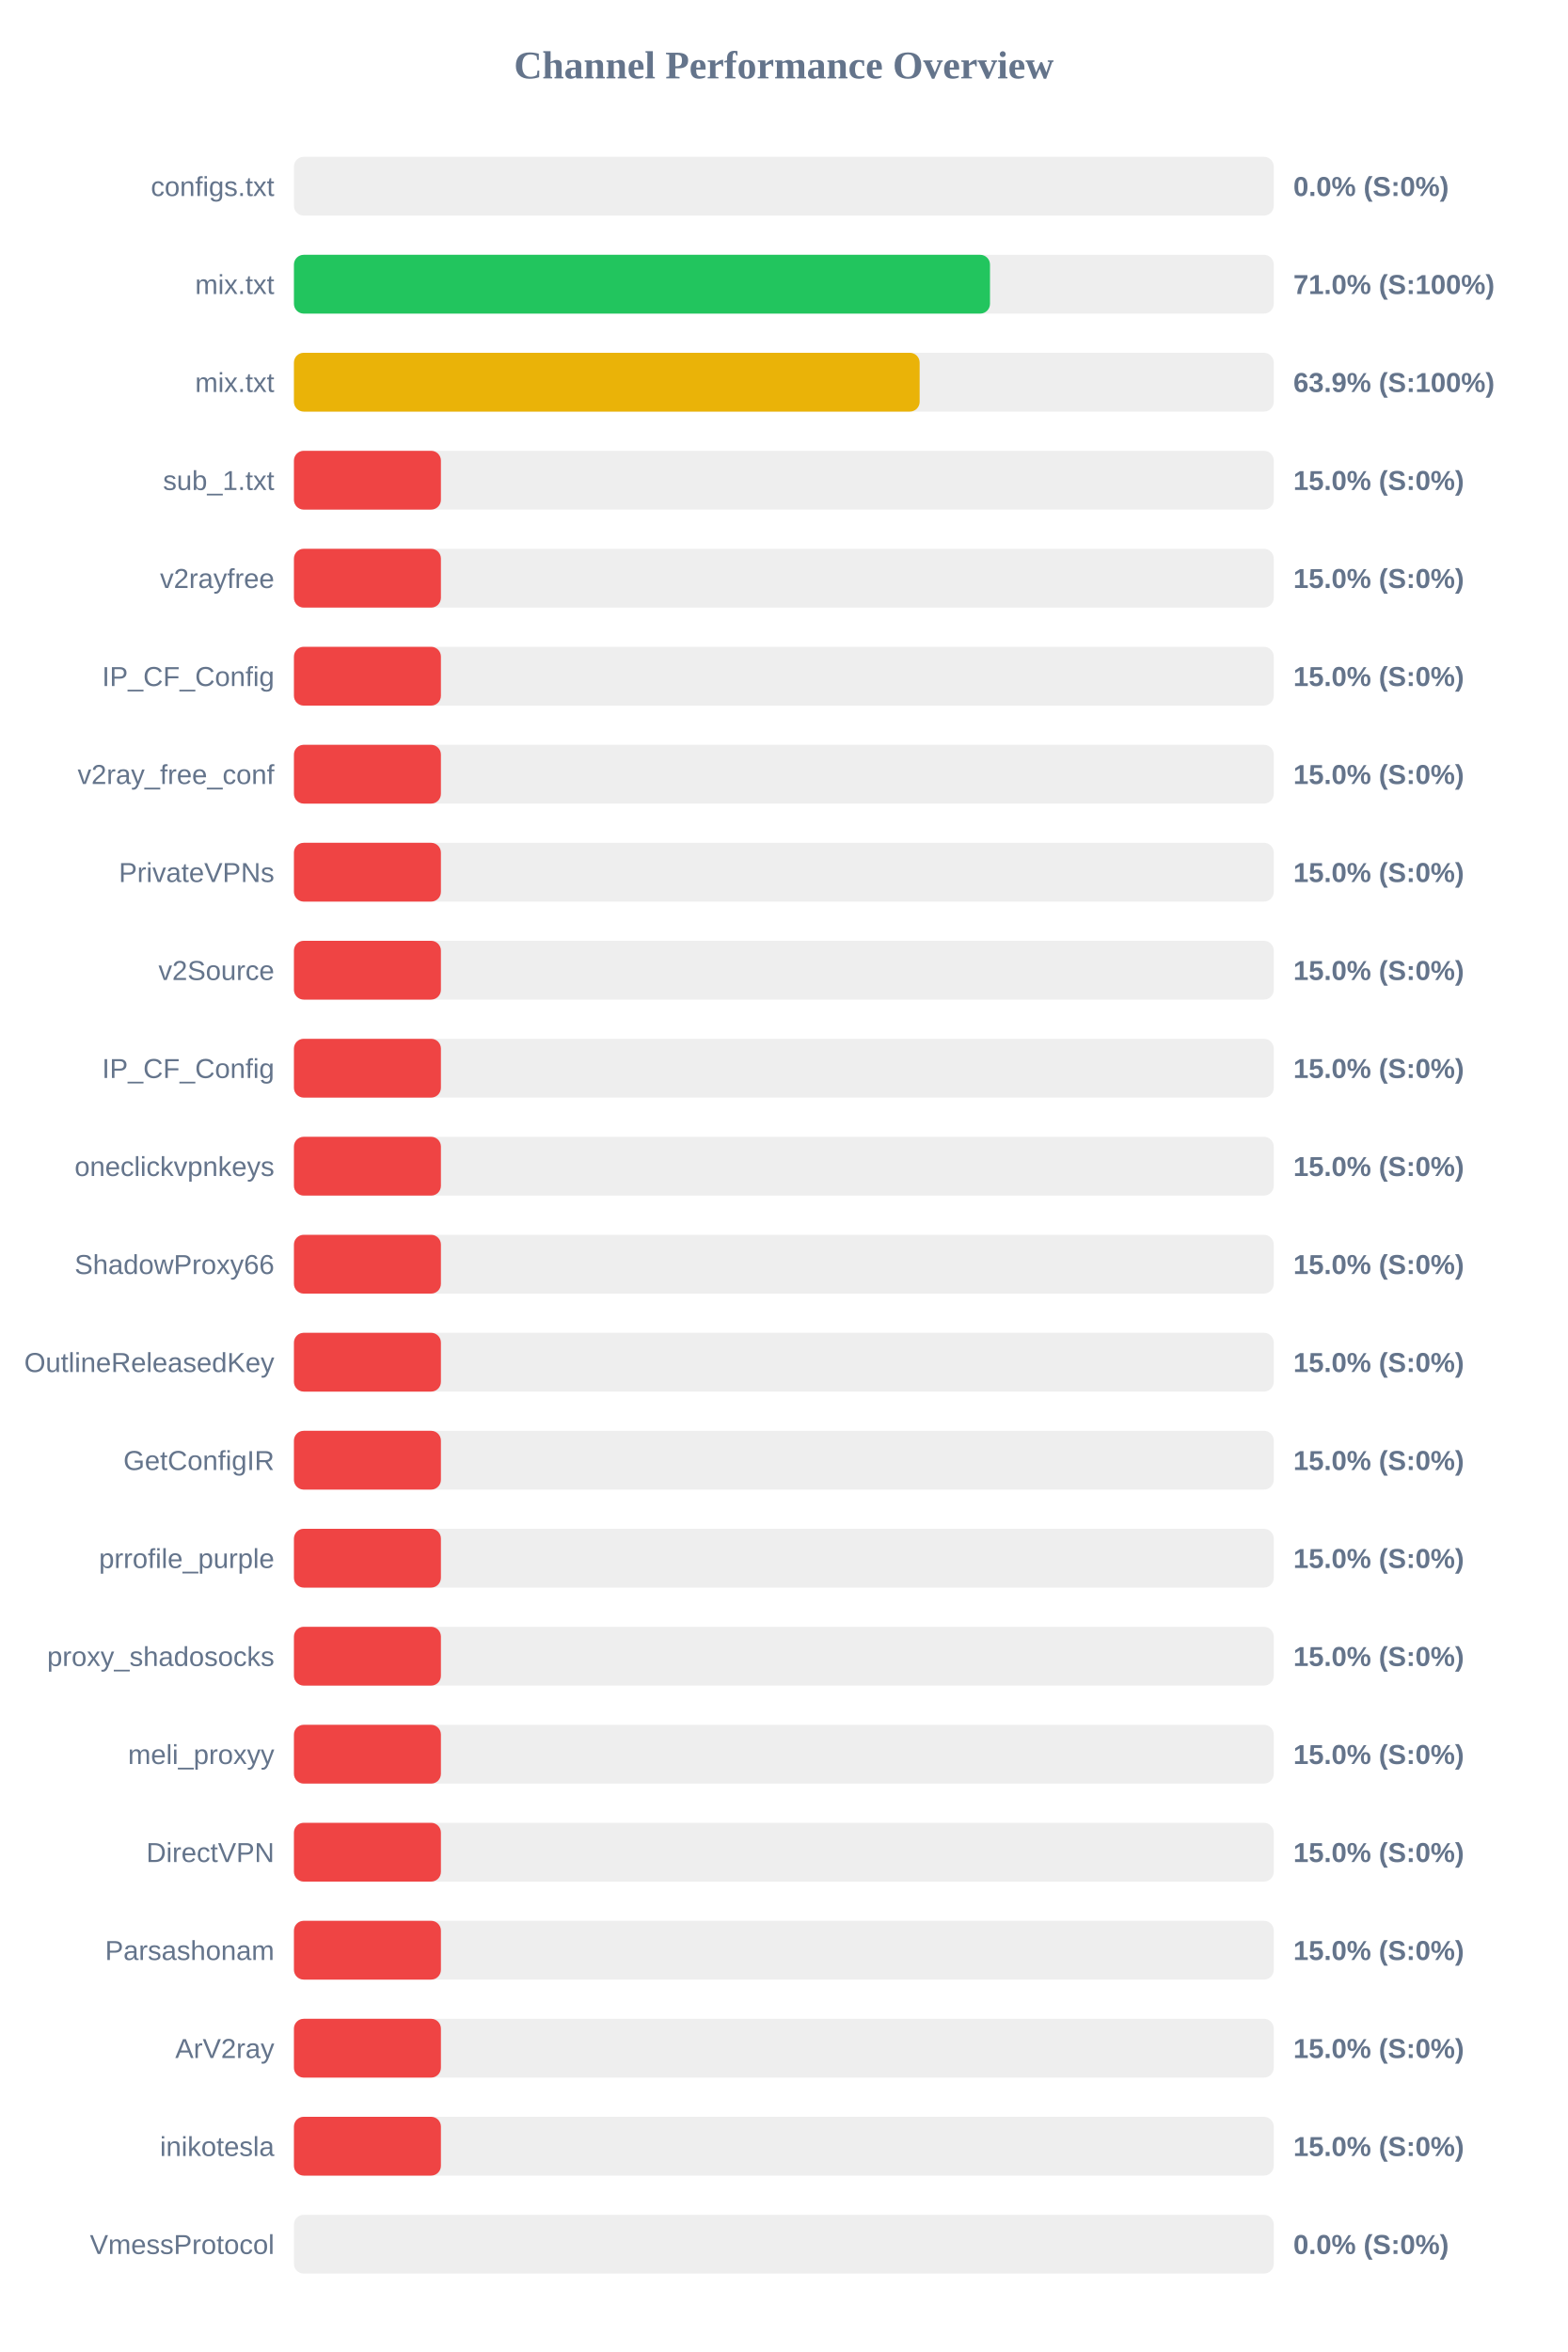
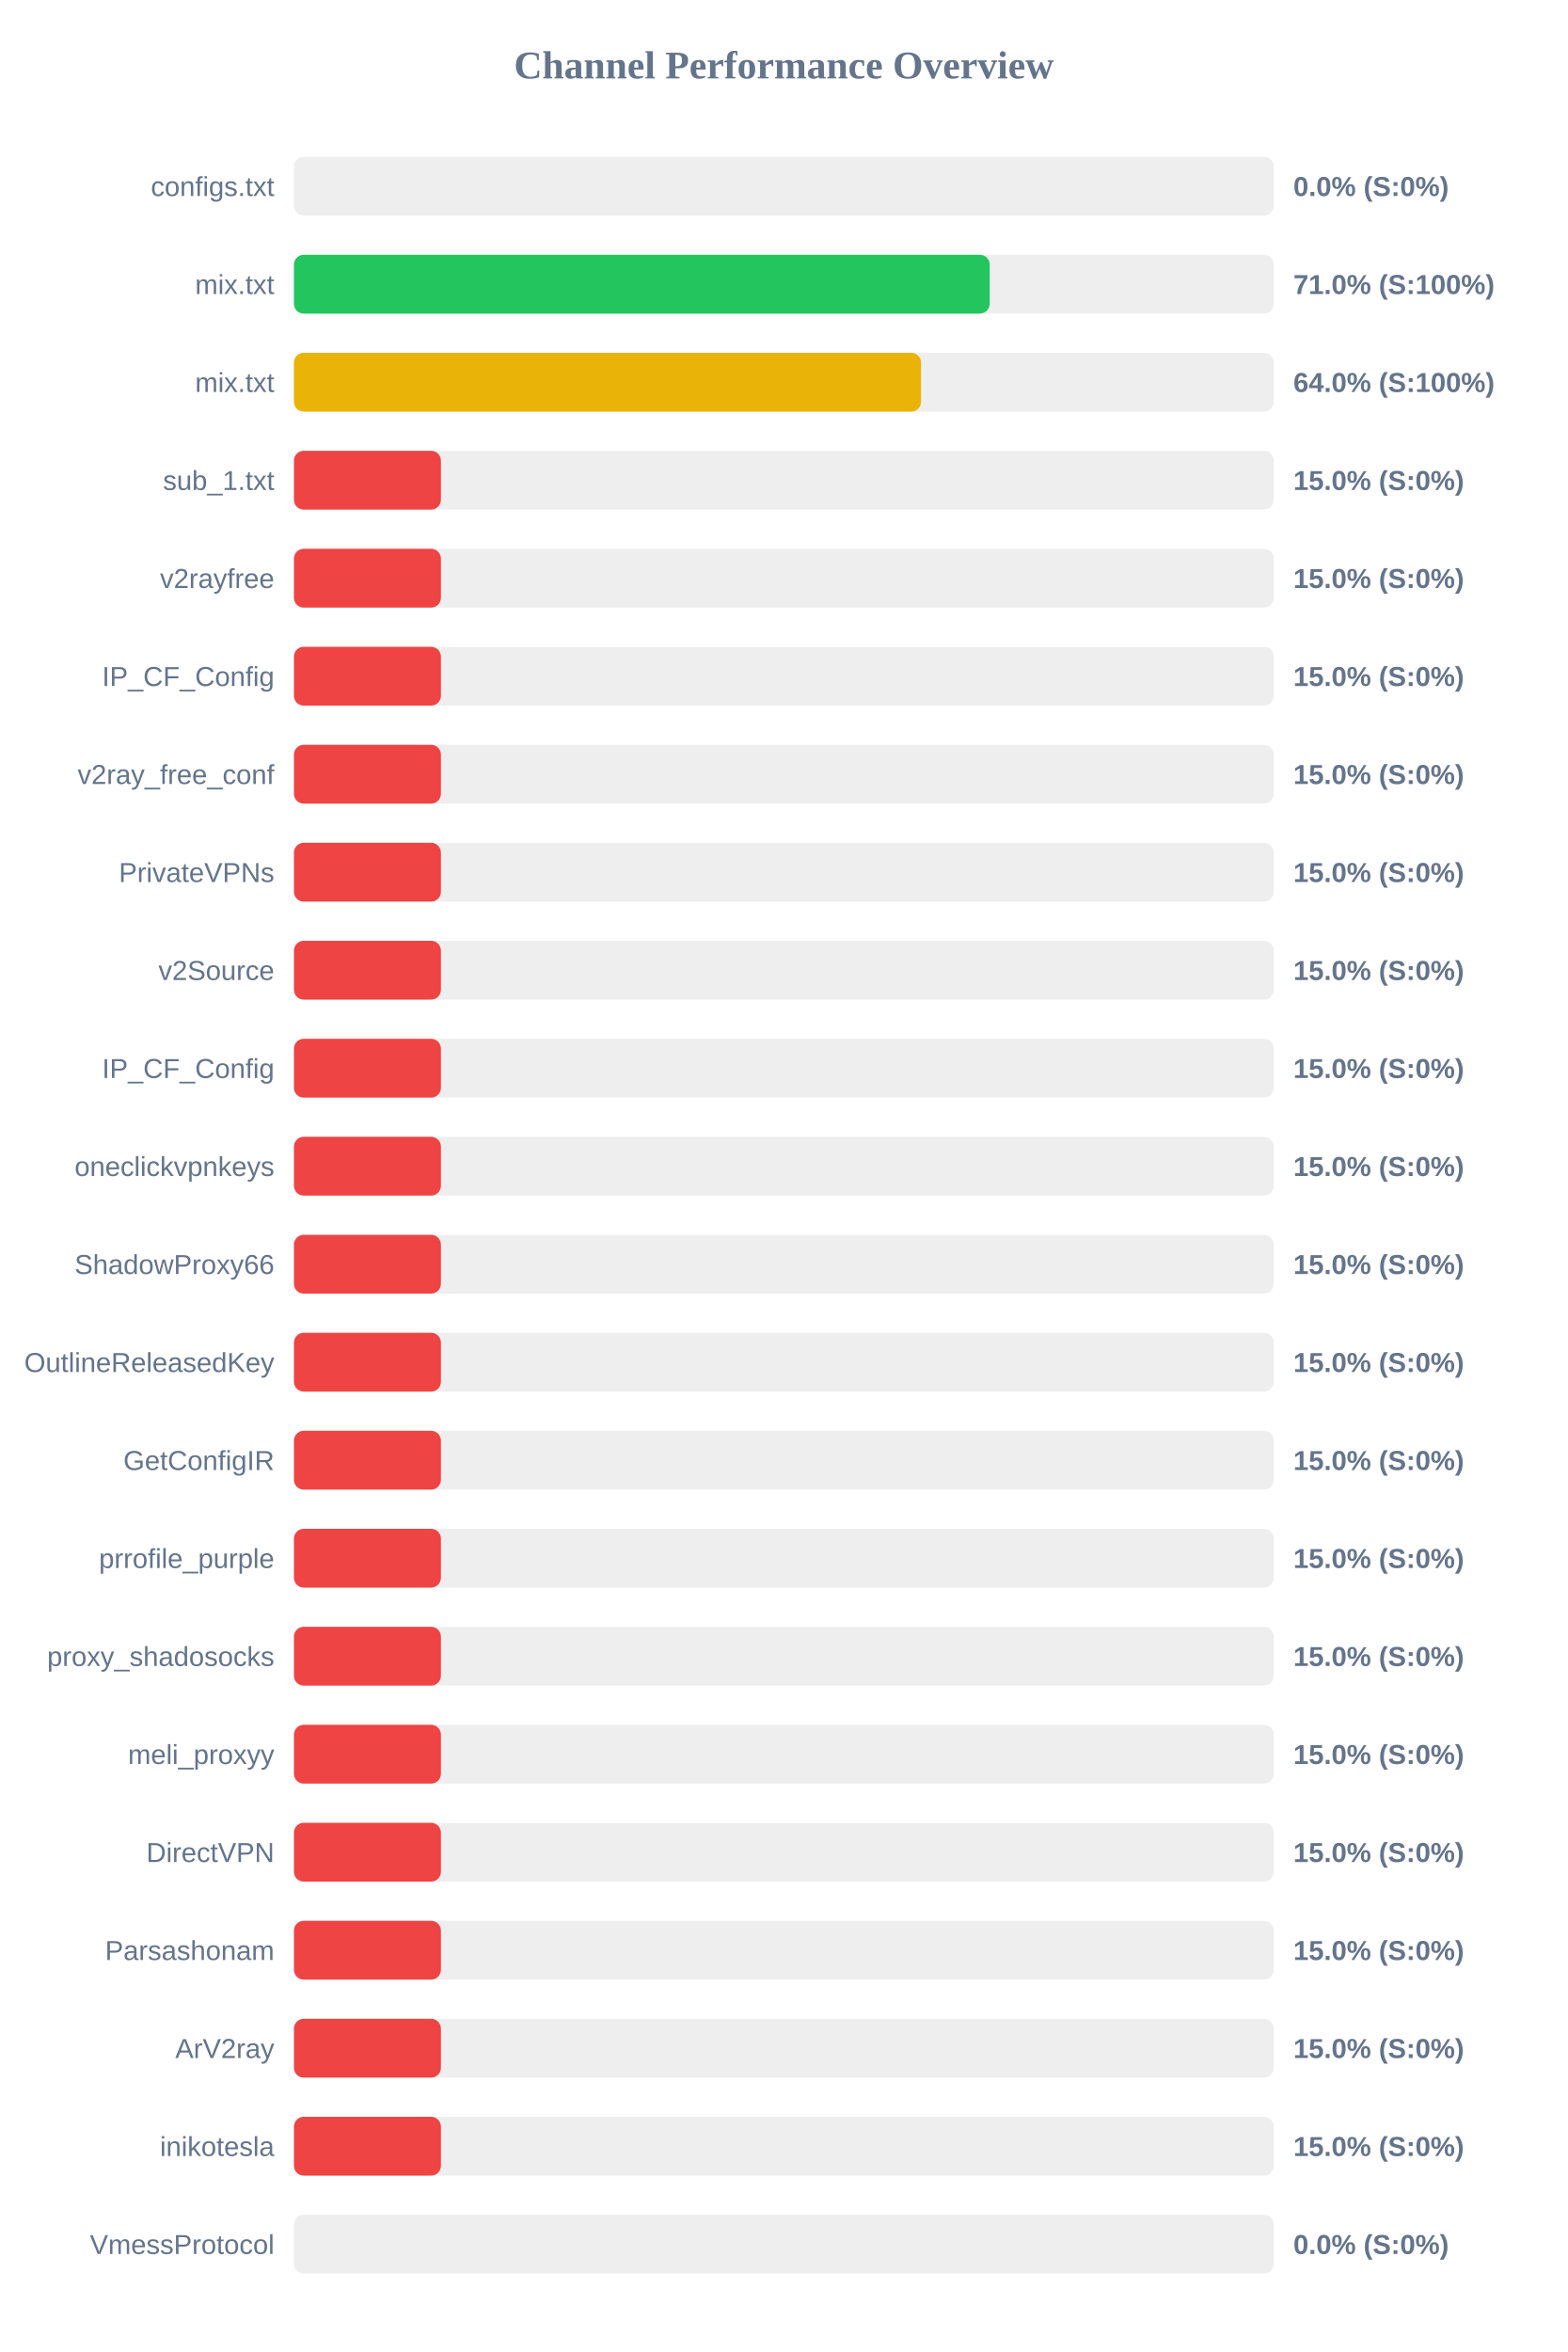
<svg xmlns="http://www.w3.org/2000/svg" width="800" height="1200" version="1.1">
  <style>
        .row { font: 14px Arial; fill: #64748b; }
        .score { font: bold 14px Arial; fill: #64748b; }
    </style>
  <text x="400" y="40" text-anchor="middle" font-size="20px" font-weight="bold" fill="#64748b">Channel Performance Overview</text>
  <rect x="150" y="80" width="500" height="30" fill="#eee" rx="5" />
  <rect x="150" y="80" width="0.0" height="30" fill="#ef4444" rx="5" />
  <text x="140" y="100" text-anchor="end" class="row">configs.txt</text>
  <text x="660" y="100" text-anchor="start" class="score">0.0% (S:0%)</text>
  <rect x="150" y="130" width="500" height="30" fill="#eee" rx="5" />
-   <rect x="150" y="130" width="355.2" height="30" fill="#22c55e" rx="5" />
+   <rect x="150" y="130" width="355.05" height="30" fill="#22c55e" rx="5" />
  <text x="140" y="150" text-anchor="end" class="row">mix.txt</text>
  <text x="660" y="150" text-anchor="start" class="score">71.0% (S:100%)</text>
  <rect x="150" y="180" width="500" height="30" fill="#eee" rx="5" />
-   <rect x="150" y="180" width="319.3" height="30" fill="#eab308" rx="5" />
+   <rect x="150" y="180" width="320.0" height="30" fill="#eab308" rx="5" />
  <text x="140" y="200" text-anchor="end" class="row">mix.txt</text>
-   <text x="660" y="200" text-anchor="start" class="score">63.9% (S:100%)</text>
+   <text x="660" y="200" text-anchor="start" class="score">64.0% (S:100%)</text>
  <rect x="150" y="230" width="500" height="30" fill="#eee" rx="5" />
  <rect x="150" y="230" width="75.0" height="30" fill="#ef4444" rx="5" />
  <text x="140" y="250" text-anchor="end" class="row">sub_1.txt</text>
  <text x="660" y="250" text-anchor="start" class="score">15.0% (S:0%)</text>
  <rect x="150" y="280" width="500" height="30" fill="#eee" rx="5" />
  <rect x="150" y="280" width="75.0" height="30" fill="#ef4444" rx="5" />
  <text x="140" y="300" text-anchor="end" class="row">v2rayfree</text>
  <text x="660" y="300" text-anchor="start" class="score">15.0% (S:0%)</text>
  <rect x="150" y="330" width="500" height="30" fill="#eee" rx="5" />
  <rect x="150" y="330" width="75.0" height="30" fill="#ef4444" rx="5" />
  <text x="140" y="350" text-anchor="end" class="row">IP_CF_Config</text>
  <text x="660" y="350" text-anchor="start" class="score">15.0% (S:0%)</text>
  <rect x="150" y="380" width="500" height="30" fill="#eee" rx="5" />
  <rect x="150" y="380" width="75.0" height="30" fill="#ef4444" rx="5" />
  <text x="140" y="400" text-anchor="end" class="row">v2ray_free_conf</text>
  <text x="660" y="400" text-anchor="start" class="score">15.0% (S:0%)</text>
  <rect x="150" y="430" width="500" height="30" fill="#eee" rx="5" />
  <rect x="150" y="430" width="75.0" height="30" fill="#ef4444" rx="5" />
  <text x="140" y="450" text-anchor="end" class="row">PrivateVPNs</text>
  <text x="660" y="450" text-anchor="start" class="score">15.0% (S:0%)</text>
  <rect x="150" y="480" width="500" height="30" fill="#eee" rx="5" />
  <rect x="150" y="480" width="75.0" height="30" fill="#ef4444" rx="5" />
  <text x="140" y="500" text-anchor="end" class="row">v2Source</text>
  <text x="660" y="500" text-anchor="start" class="score">15.0% (S:0%)</text>
  <rect x="150" y="530" width="500" height="30" fill="#eee" rx="5" />
  <rect x="150" y="530" width="75.0" height="30" fill="#ef4444" rx="5" />
  <text x="140" y="550" text-anchor="end" class="row">IP_CF_Config</text>
  <text x="660" y="550" text-anchor="start" class="score">15.0% (S:0%)</text>
  <rect x="150" y="580" width="500" height="30" fill="#eee" rx="5" />
  <rect x="150" y="580" width="75.0" height="30" fill="#ef4444" rx="5" />
  <text x="140" y="600" text-anchor="end" class="row">oneclickvpnkeys</text>
  <text x="660" y="600" text-anchor="start" class="score">15.0% (S:0%)</text>
  <rect x="150" y="630" width="500" height="30" fill="#eee" rx="5" />
  <rect x="150" y="630" width="75.0" height="30" fill="#ef4444" rx="5" />
  <text x="140" y="650" text-anchor="end" class="row">ShadowProxy66</text>
  <text x="660" y="650" text-anchor="start" class="score">15.0% (S:0%)</text>
  <rect x="150" y="680" width="500" height="30" fill="#eee" rx="5" />
  <rect x="150" y="680" width="75.0" height="30" fill="#ef4444" rx="5" />
  <text x="140" y="700" text-anchor="end" class="row">OutlineReleasedKey</text>
  <text x="660" y="700" text-anchor="start" class="score">15.0% (S:0%)</text>
  <rect x="150" y="730" width="500" height="30" fill="#eee" rx="5" />
  <rect x="150" y="730" width="75.0" height="30" fill="#ef4444" rx="5" />
  <text x="140" y="750" text-anchor="end" class="row">GetConfigIR</text>
  <text x="660" y="750" text-anchor="start" class="score">15.0% (S:0%)</text>
  <rect x="150" y="780" width="500" height="30" fill="#eee" rx="5" />
  <rect x="150" y="780" width="75.0" height="30" fill="#ef4444" rx="5" />
  <text x="140" y="800" text-anchor="end" class="row">prrofile_purple</text>
  <text x="660" y="800" text-anchor="start" class="score">15.0% (S:0%)</text>
  <rect x="150" y="830" width="500" height="30" fill="#eee" rx="5" />
  <rect x="150" y="830" width="75.0" height="30" fill="#ef4444" rx="5" />
  <text x="140" y="850" text-anchor="end" class="row">proxy_shadosocks</text>
  <text x="660" y="850" text-anchor="start" class="score">15.0% (S:0%)</text>
  <rect x="150" y="880" width="500" height="30" fill="#eee" rx="5" />
  <rect x="150" y="880" width="75.0" height="30" fill="#ef4444" rx="5" />
  <text x="140" y="900" text-anchor="end" class="row">meli_proxyy</text>
  <text x="660" y="900" text-anchor="start" class="score">15.0% (S:0%)</text>
  <rect x="150" y="930" width="500" height="30" fill="#eee" rx="5" />
  <rect x="150" y="930" width="75.0" height="30" fill="#ef4444" rx="5" />
  <text x="140" y="950" text-anchor="end" class="row">DirectVPN</text>
  <text x="660" y="950" text-anchor="start" class="score">15.0% (S:0%)</text>
  <rect x="150" y="980" width="500" height="30" fill="#eee" rx="5" />
  <rect x="150" y="980" width="75.0" height="30" fill="#ef4444" rx="5" />
  <text x="140" y="1000" text-anchor="end" class="row">Parsashonam</text>
  <text x="660" y="1000" text-anchor="start" class="score">15.0% (S:0%)</text>
  <rect x="150" y="1030" width="500" height="30" fill="#eee" rx="5" />
  <rect x="150" y="1030" width="75.0" height="30" fill="#ef4444" rx="5" />
  <text x="140" y="1050" text-anchor="end" class="row">ArV2ray</text>
  <text x="660" y="1050" text-anchor="start" class="score">15.0% (S:0%)</text>
  <rect x="150" y="1080" width="500" height="30" fill="#eee" rx="5" />
  <rect x="150" y="1080" width="75.0" height="30" fill="#ef4444" rx="5" />
  <text x="140" y="1100" text-anchor="end" class="row">inikotesla</text>
  <text x="660" y="1100" text-anchor="start" class="score">15.0% (S:0%)</text>
  <rect x="150" y="1130" width="500" height="30" fill="#eee" rx="5" />
  <rect x="150" y="1130" width="0.0" height="30" fill="#ef4444" rx="5" />
  <text x="140" y="1150" text-anchor="end" class="row">VmessProtocol</text>
  <text x="660" y="1150" text-anchor="start" class="score">0.0% (S:0%)</text>
</svg>
